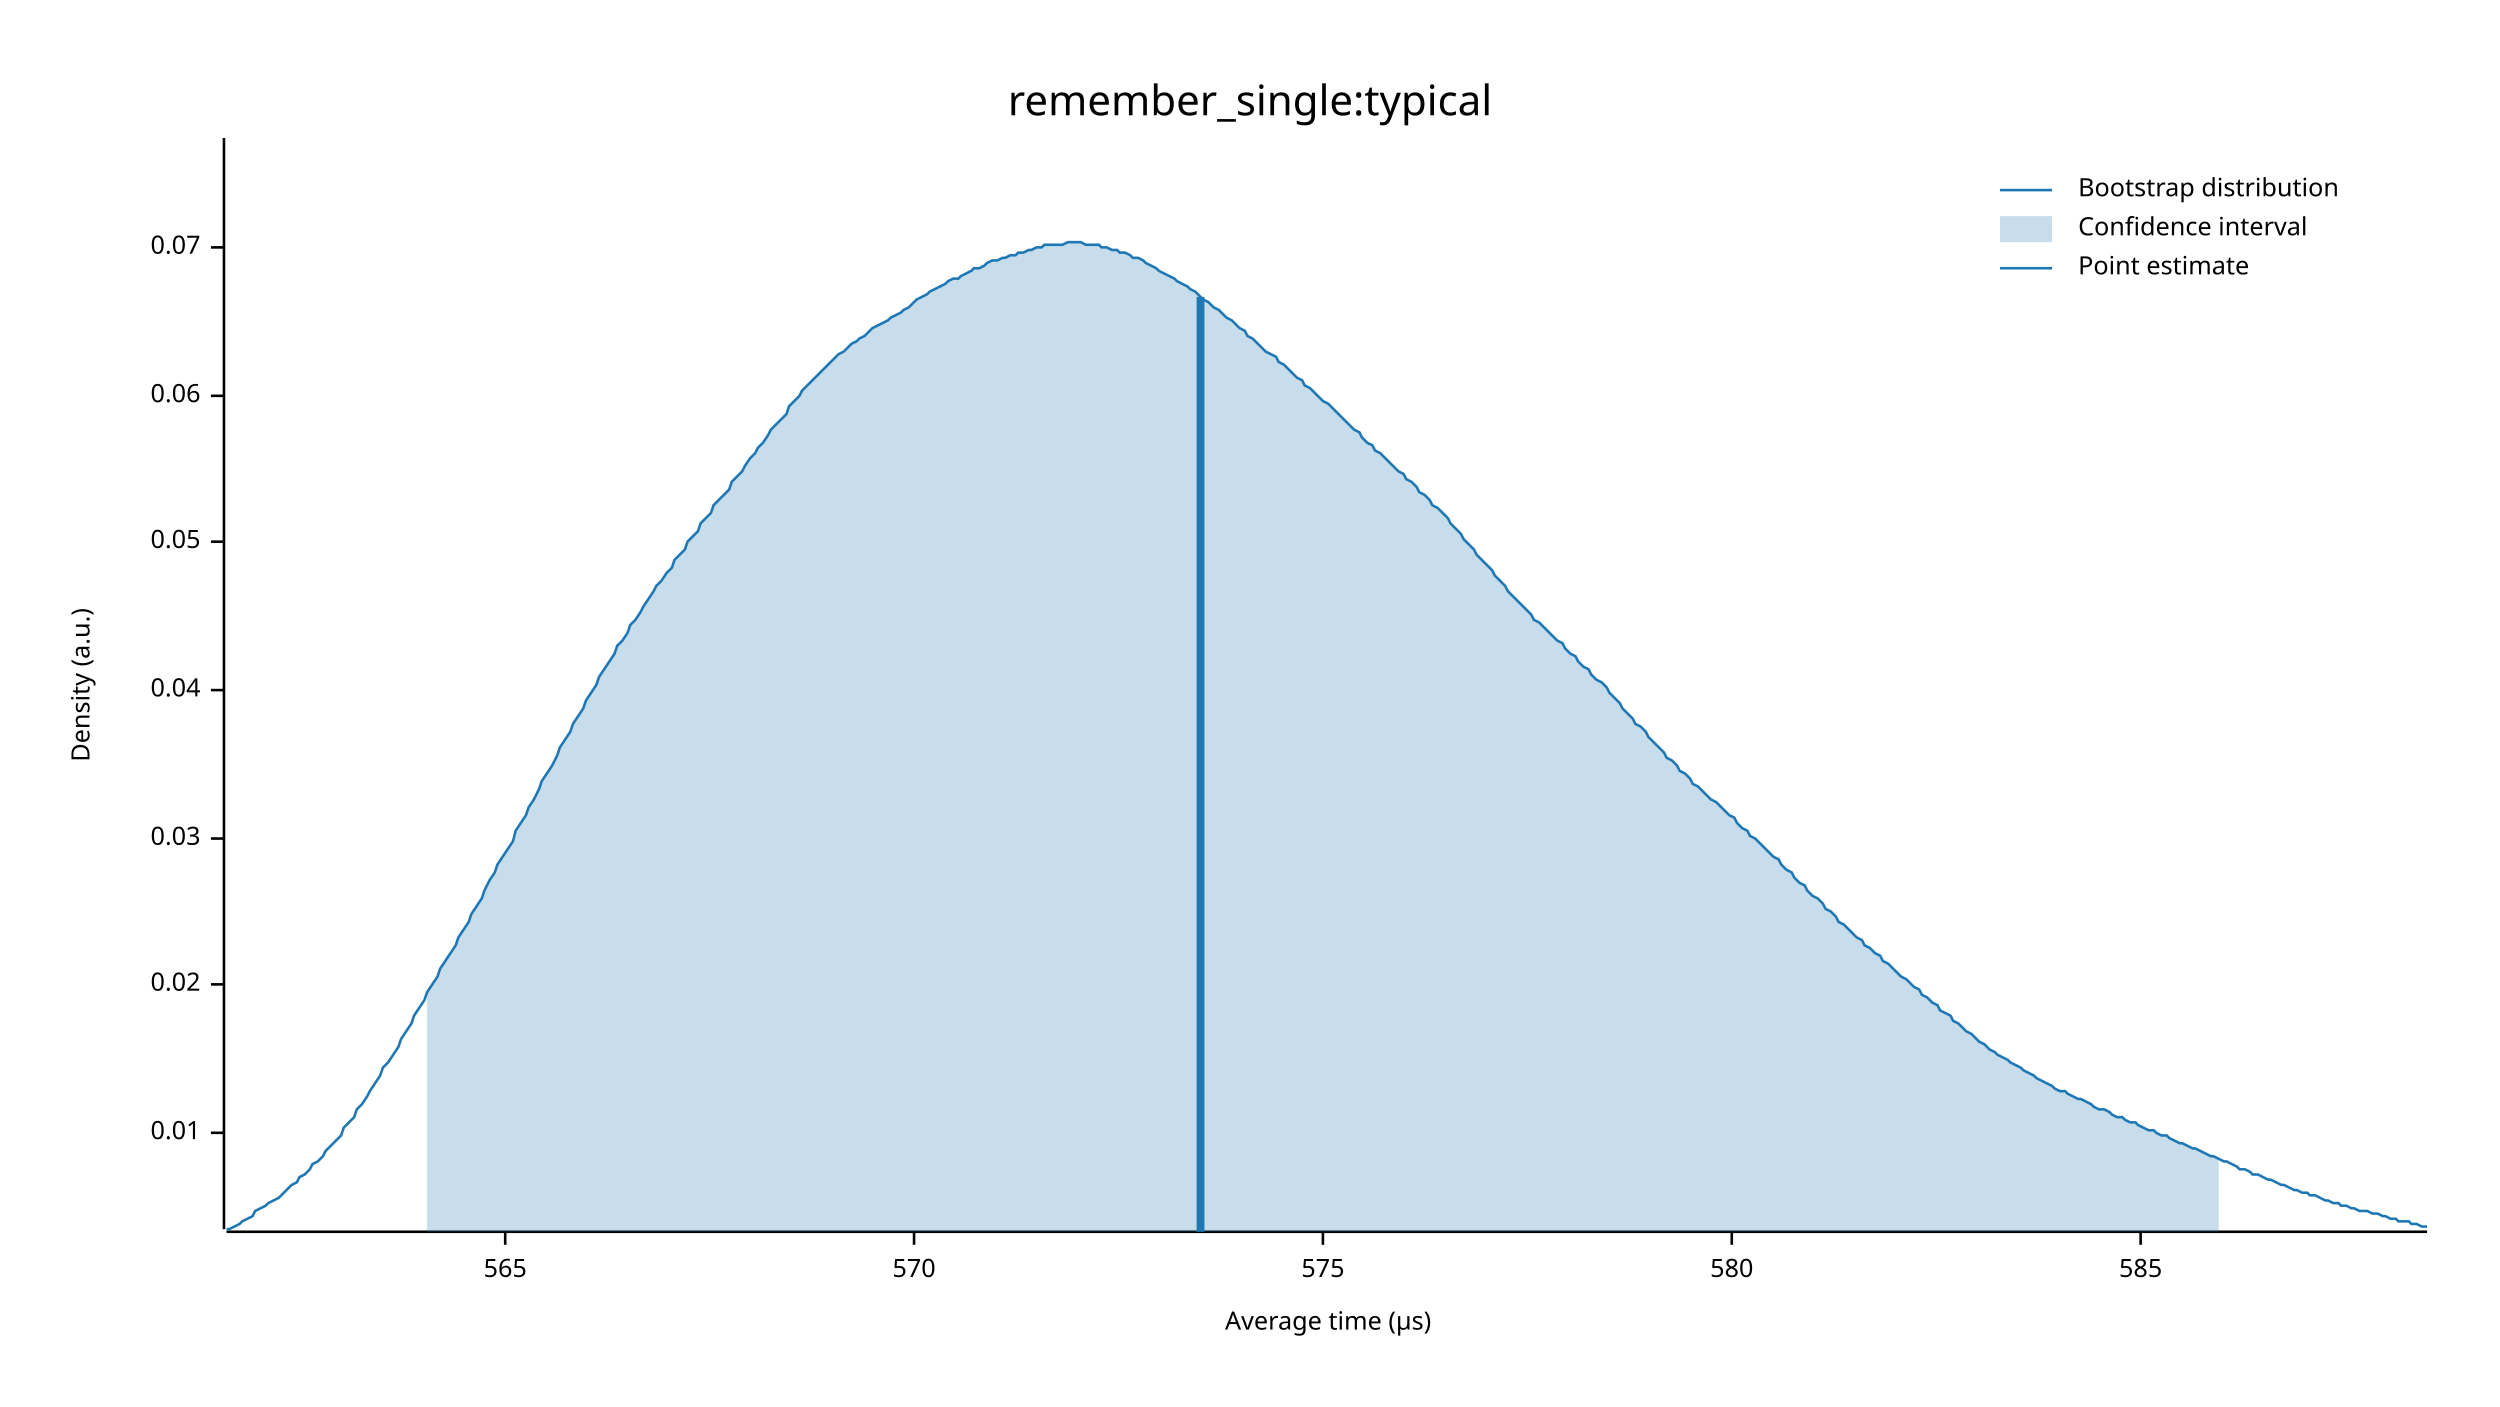
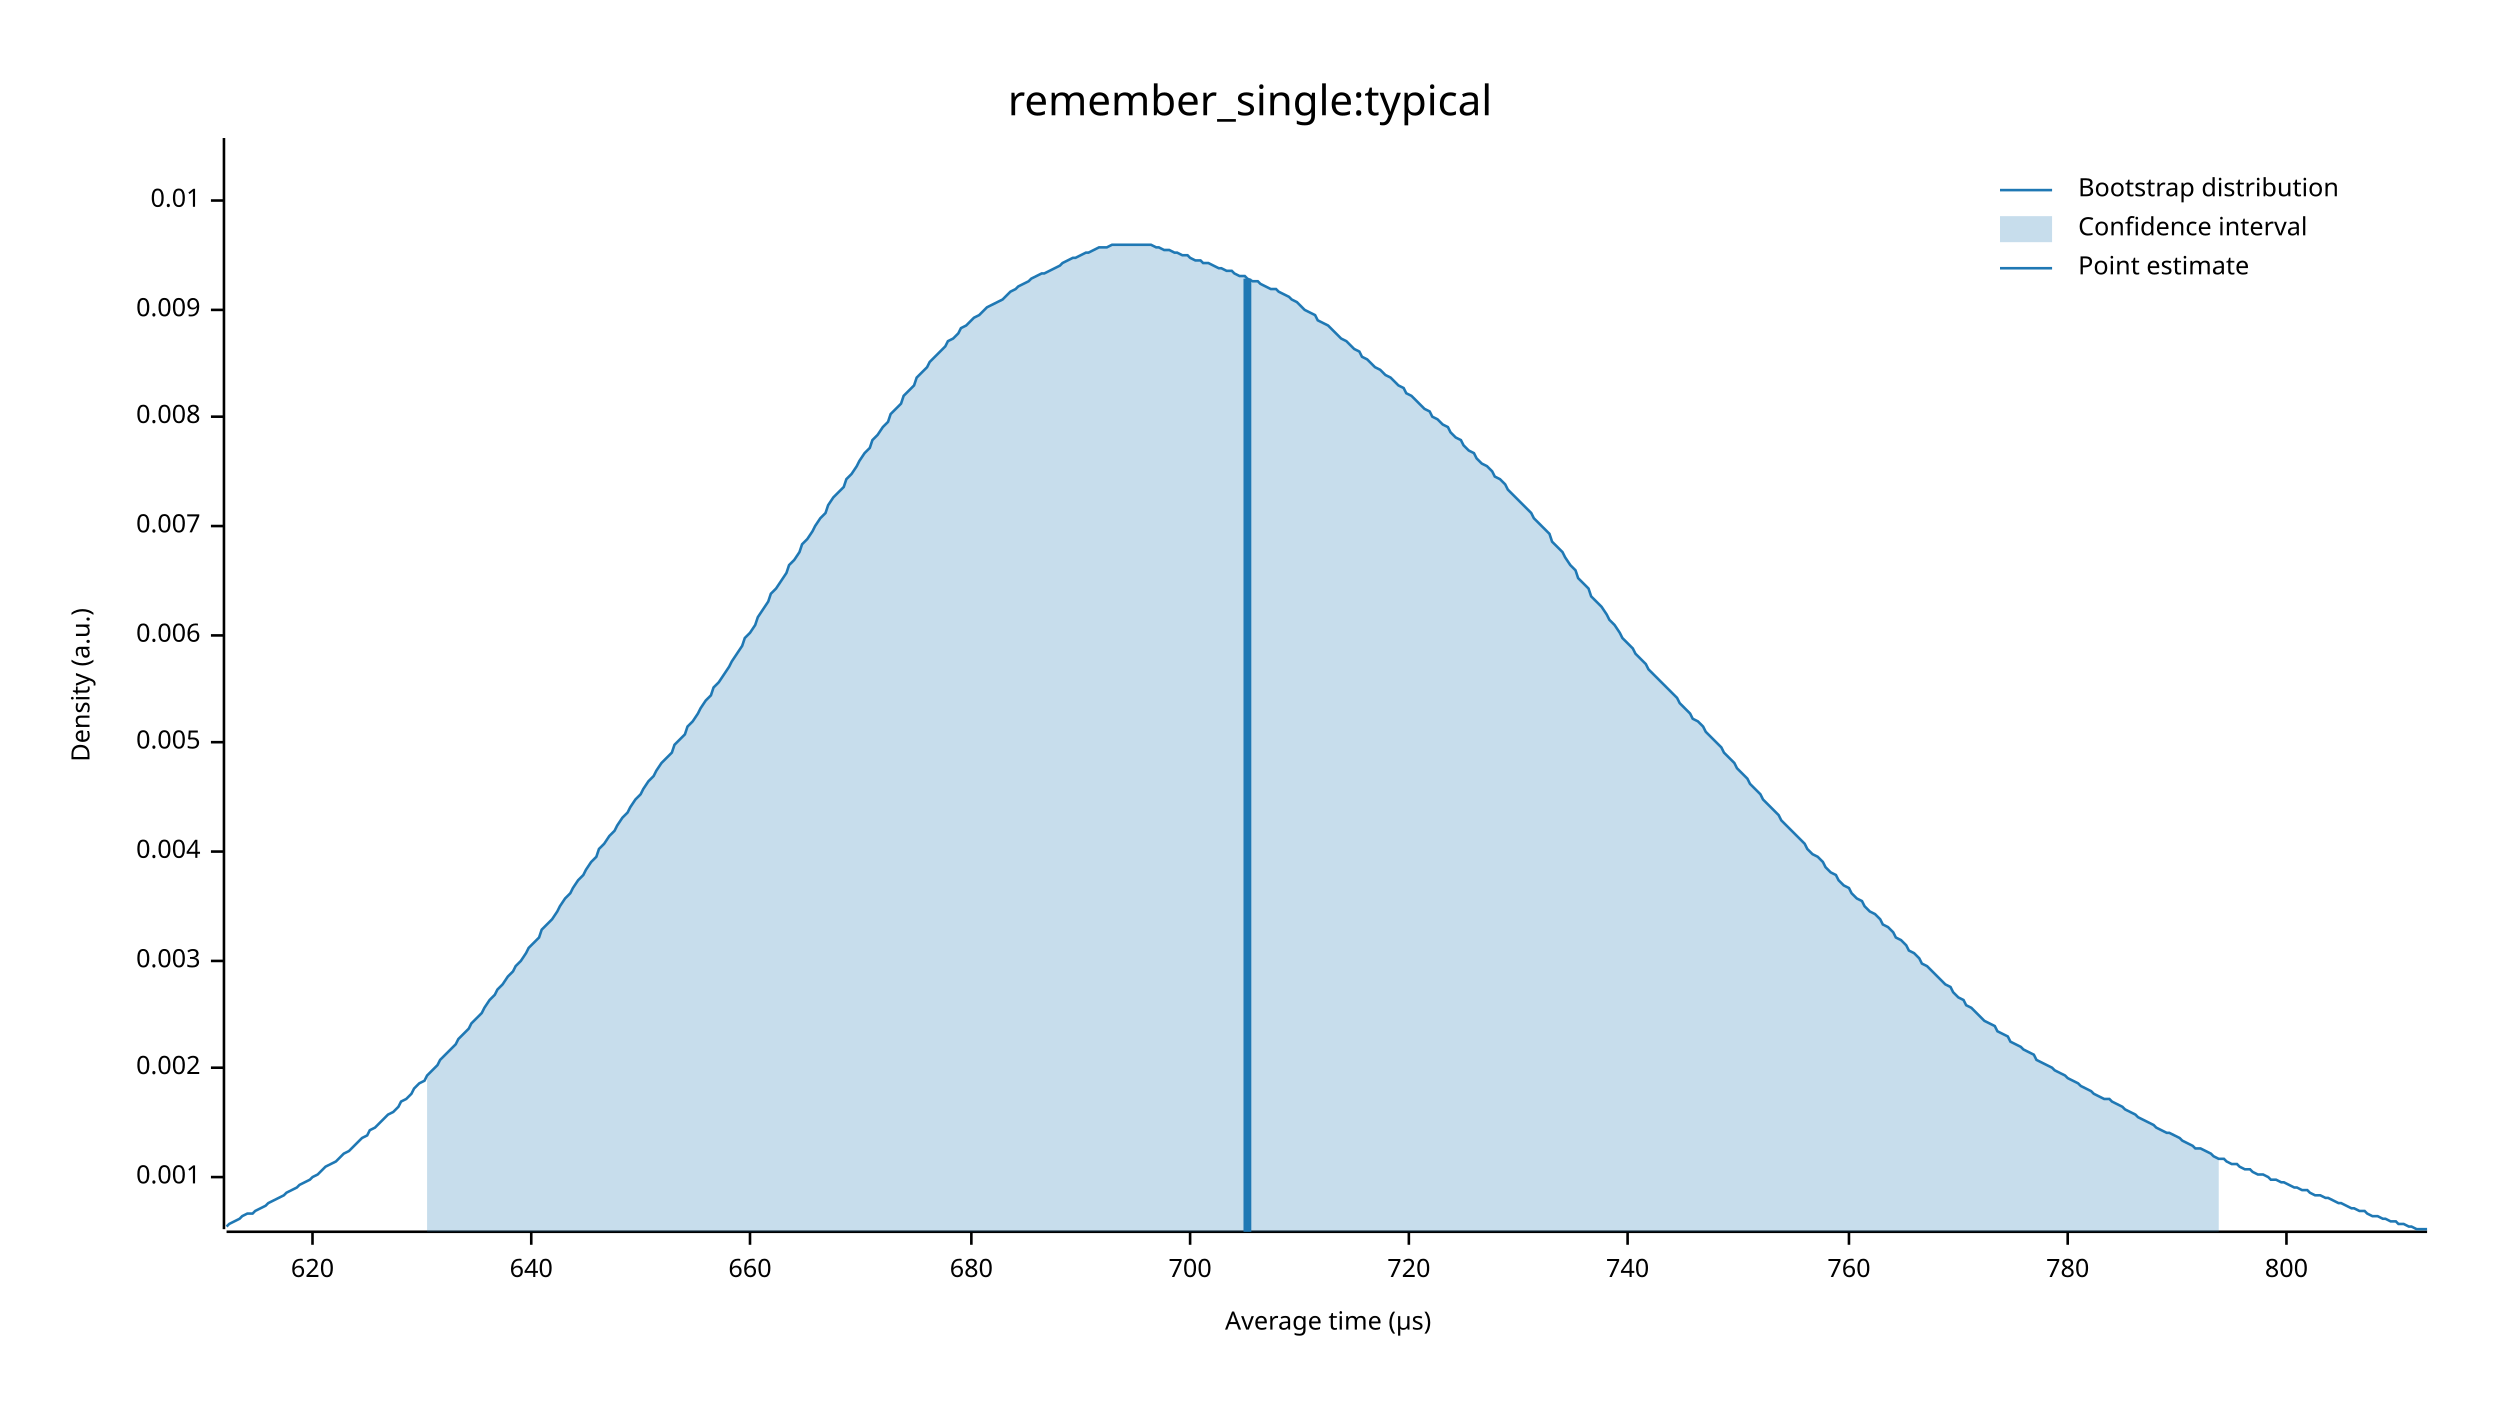
<svg xmlns="http://www.w3.org/2000/svg" width="960" height="540" viewBox="0 0 960 540">
  <text x="480" y="32" dy="0.76em" text-anchor="middle" font-family="sans-serif" font-size="16.129" opacity="1" fill="#000000">
remember_single:typical
</text>
  <text x="27" y="263" dy="0.76em" text-anchor="middle" font-family="sans-serif" font-size="9.677" opacity="1" fill="#000000" transform="rotate(270, 27, 263)">
Density (a.u.)
</text>
  <text x="510" y="513" dy="-0.5ex" text-anchor="middle" font-family="sans-serif" font-size="9.677" opacity="1" fill="#000000">
Average time (µs)
</text>
  <polyline fill="none" opacity="1" stroke="#000000" stroke-width="1" points="86,53 86,472 " />
-   <text x="77" y="435" dy="0.5ex" text-anchor="end" font-family="sans-serif" font-size="9.677" opacity="1" fill="#000000">
+   <text x="77" y="452" dy="0.5ex" text-anchor="end" font-family="sans-serif" font-size="9.677" opacity="1" fill="#000000">
+ 0.001
+ </text>
+   <polyline fill="none" opacity="1" stroke="#000000" stroke-width="1" points="81,452 86,452 " />
+   <text x="77" y="410" dy="0.5ex" text-anchor="end" font-family="sans-serif" font-size="9.677" opacity="1" fill="#000000">
+ 0.002
+ </text>
+   <polyline fill="none" opacity="1" stroke="#000000" stroke-width="1" points="81,410 86,410 " />
+   <text x="77" y="369" dy="0.5ex" text-anchor="end" font-family="sans-serif" font-size="9.677" opacity="1" fill="#000000">
+ 0.003
+ </text>
+   <polyline fill="none" opacity="1" stroke="#000000" stroke-width="1" points="81,369 86,369 " />
+   <text x="77" y="327" dy="0.5ex" text-anchor="end" font-family="sans-serif" font-size="9.677" opacity="1" fill="#000000">
+ 0.004
+ </text>
+   <polyline fill="none" opacity="1" stroke="#000000" stroke-width="1" points="81,327 86,327 " />
+   <text x="77" y="285" dy="0.5ex" text-anchor="end" font-family="sans-serif" font-size="9.677" opacity="1" fill="#000000">
+ 0.005
+ </text>
+   <polyline fill="none" opacity="1" stroke="#000000" stroke-width="1" points="81,285 86,285 " />
+   <text x="77" y="244" dy="0.5ex" text-anchor="end" font-family="sans-serif" font-size="9.677" opacity="1" fill="#000000">
+ 0.006
+ </text>
+   <polyline fill="none" opacity="1" stroke="#000000" stroke-width="1" points="81,244 86,244 " />
+   <text x="77" y="202" dy="0.5ex" text-anchor="end" font-family="sans-serif" font-size="9.677" opacity="1" fill="#000000">
+ 0.007
+ </text>
+   <polyline fill="none" opacity="1" stroke="#000000" stroke-width="1" points="81,202 86,202 " />
+   <text x="77" y="160" dy="0.5ex" text-anchor="end" font-family="sans-serif" font-size="9.677" opacity="1" fill="#000000">
+ 0.008
+ </text>
+   <polyline fill="none" opacity="1" stroke="#000000" stroke-width="1" points="81,160 86,160 " />
+   <text x="77" y="119" dy="0.5ex" text-anchor="end" font-family="sans-serif" font-size="9.677" opacity="1" fill="#000000">
+ 0.009
+ </text>
+   <polyline fill="none" opacity="1" stroke="#000000" stroke-width="1" points="81,119 86,119 " />
+   <text x="77" y="77" dy="0.5ex" text-anchor="end" font-family="sans-serif" font-size="9.677" opacity="1" fill="#000000">
0.01
</text>
-   <polyline fill="none" opacity="1" stroke="#000000" stroke-width="1" points="81,435 86,435 " />
-   <text x="77" y="378" dy="0.5ex" text-anchor="end" font-family="sans-serif" font-size="9.677" opacity="1" fill="#000000">
- 0.02
+   <polyline fill="none" opacity="1" stroke="#000000" stroke-width="1" points="81,77 86,77 " />
+   <polyline fill="none" opacity="1" stroke="#000000" stroke-width="1" points="87,473 932,473 " />
+   <text x="120" y="483" dy="0.76em" text-anchor="middle" font-family="sans-serif" font-size="9.677" opacity="1" fill="#000000">
+ 620
</text>
-   <polyline fill="none" opacity="1" stroke="#000000" stroke-width="1" points="81,378 86,378 " />
-   <text x="77" y="322" dy="0.5ex" text-anchor="end" font-family="sans-serif" font-size="9.677" opacity="1" fill="#000000">
- 0.03
+   <polyline fill="none" opacity="1" stroke="#000000" stroke-width="1" points="120,473 120,478 " />
+   <text x="204" y="483" dy="0.76em" text-anchor="middle" font-family="sans-serif" font-size="9.677" opacity="1" fill="#000000">
+ 640
</text>
-   <polyline fill="none" opacity="1" stroke="#000000" stroke-width="1" points="81,322 86,322 " />
-   <text x="77" y="265" dy="0.5ex" text-anchor="end" font-family="sans-serif" font-size="9.677" opacity="1" fill="#000000">
- 0.04
+   <polyline fill="none" opacity="1" stroke="#000000" stroke-width="1" points="204,473 204,478 " />
+   <text x="288" y="483" dy="0.76em" text-anchor="middle" font-family="sans-serif" font-size="9.677" opacity="1" fill="#000000">
+ 660
</text>
-   <polyline fill="none" opacity="1" stroke="#000000" stroke-width="1" points="81,265 86,265 " />
-   <text x="77" y="208" dy="0.5ex" text-anchor="end" font-family="sans-serif" font-size="9.677" opacity="1" fill="#000000">
- 0.05
+   <polyline fill="none" opacity="1" stroke="#000000" stroke-width="1" points="288,473 288,478 " />
+   <text x="373" y="483" dy="0.76em" text-anchor="middle" font-family="sans-serif" font-size="9.677" opacity="1" fill="#000000">
+ 680
</text>
-   <polyline fill="none" opacity="1" stroke="#000000" stroke-width="1" points="81,208 86,208 " />
-   <text x="77" y="152" dy="0.5ex" text-anchor="end" font-family="sans-serif" font-size="9.677" opacity="1" fill="#000000">
- 0.06
+   <polyline fill="none" opacity="1" stroke="#000000" stroke-width="1" points="373,473 373,478 " />
+   <text x="457" y="483" dy="0.76em" text-anchor="middle" font-family="sans-serif" font-size="9.677" opacity="1" fill="#000000">
+ 700
</text>
-   <polyline fill="none" opacity="1" stroke="#000000" stroke-width="1" points="81,152 86,152 " />
-   <text x="77" y="95" dy="0.5ex" text-anchor="end" font-family="sans-serif" font-size="9.677" opacity="1" fill="#000000">
- 0.07
+   <polyline fill="none" opacity="1" stroke="#000000" stroke-width="1" points="457,473 457,478 " />
+   <text x="541" y="483" dy="0.76em" text-anchor="middle" font-family="sans-serif" font-size="9.677" opacity="1" fill="#000000">
+ 720
</text>
-   <polyline fill="none" opacity="1" stroke="#000000" stroke-width="1" points="81,95 86,95 " />
-   <polyline fill="none" opacity="1" stroke="#000000" stroke-width="1" points="87,473 932,473 " />
-   <text x="194" y="483" dy="0.76em" text-anchor="middle" font-family="sans-serif" font-size="9.677" opacity="1" fill="#000000">
- 565
+   <polyline fill="none" opacity="1" stroke="#000000" stroke-width="1" points="541,473 541,478 " />
+   <text x="625" y="483" dy="0.76em" text-anchor="middle" font-family="sans-serif" font-size="9.677" opacity="1" fill="#000000">
+ 740
</text>
-   <polyline fill="none" opacity="1" stroke="#000000" stroke-width="1" points="194,473 194,478 " />
-   <text x="351" y="483" dy="0.76em" text-anchor="middle" font-family="sans-serif" font-size="9.677" opacity="1" fill="#000000">
- 570
+   <polyline fill="none" opacity="1" stroke="#000000" stroke-width="1" points="625,473 625,478 " />
+   <text x="710" y="483" dy="0.76em" text-anchor="middle" font-family="sans-serif" font-size="9.677" opacity="1" fill="#000000">
+ 760
</text>
-   <polyline fill="none" opacity="1" stroke="#000000" stroke-width="1" points="351,473 351,478 " />
-   <text x="508" y="483" dy="0.76em" text-anchor="middle" font-family="sans-serif" font-size="9.677" opacity="1" fill="#000000">
- 575
+   <polyline fill="none" opacity="1" stroke="#000000" stroke-width="1" points="710,473 710,478 " />
+   <text x="794" y="483" dy="0.76em" text-anchor="middle" font-family="sans-serif" font-size="9.677" opacity="1" fill="#000000">
+ 780
</text>
-   <polyline fill="none" opacity="1" stroke="#000000" stroke-width="1" points="508,473 508,478 " />
-   <text x="665" y="483" dy="0.76em" text-anchor="middle" font-family="sans-serif" font-size="9.677" opacity="1" fill="#000000">
- 580
+   <polyline fill="none" opacity="1" stroke="#000000" stroke-width="1" points="794,473 794,478 " />
+   <text x="878" y="483" dy="0.76em" text-anchor="middle" font-family="sans-serif" font-size="9.677" opacity="1" fill="#000000">
+ 800
</text>
-   <polyline fill="none" opacity="1" stroke="#000000" stroke-width="1" points="665,473 665,478 " />
-   <text x="822" y="483" dy="0.76em" text-anchor="middle" font-family="sans-serif" font-size="9.677" opacity="1" fill="#000000">
- 585
- </text>
-   <polyline fill="none" opacity="1" stroke="#000000" stroke-width="1" points="822,473 822,478 " />
-   <polyline fill="none" opacity="1" stroke="#1F78B4" stroke-width="1" points="87,472 88,472 90,471 92,470 93,469 95,468 97,467 98,465 100,464 102,463 103,462 105,461 107,460 109,458 110,457 112,455 114,454 115,452 117,451 119,449 120,447 122,446 124,444 125,442 127,440 129,438 131,436 132,433 134,431 136,429 137,426 139,424 141,421 142,419 144,416 146,413 147,410 149,408 151,405 153,402 154,399 156,396 158,393 159,390 161,387 163,384 164,381 166,378 168,375 169,372 171,369 173,366 175,363 176,360 178,357 180,354 181,351 183,348 185,345 186,342 188,338 190,335 191,332 193,329 195,326 197,323 198,319 200,316 202,313 203,310 205,307 207,303 208,300 210,297 212,294 214,290 215,287 217,284 219,281 220,278 222,275 224,272 225,269 227,266 229,263 230,260 232,257 234,254 236,251 237,248 239,246 241,243 242,240 244,238 246,235 247,233 249,230 251,227 252,225 254,223 256,220 258,218 259,215 261,213 263,211 264,208 266,206 268,204 269,201 271,199 273,197 274,194 276,192 278,190 280,188 281,185 283,183 285,181 286,179 288,176 290,174 291,172 293,170 295,167 296,165 298,163 300,161 302,159 303,156 305,154 307,152 308,150 310,148 312,146 313,145 315,143 317,141 318,140 320,138 322,136 324,135 325,134 327,132 329,131 330,130 332,129 334,127 335,126 337,125 339,124 341,123 342,122 344,121 346,120 347,119 349,118 351,116 352,115 354,114 356,113 357,112 359,111 361,110 363,109 364,108 366,107 368,107 369,106 371,105 373,104 374,103 376,103 378,102 379,101 381,100 383,100 385,99 386,99 388,98 390,98 391,97 393,97 395,96 396,96 398,95 400,95 401,94 403,94 405,94 407,94 408,94 410,93 412,93 413,93 415,93 417,94 418,94 420,94 422,94 423,95 425,95 427,96 429,96 430,97 432,97 434,98 435,99 437,99 439,100 440,101 442,102 444,103 445,104 447,105 449,106 451,107 452,108 454,109 456,110 457,111 459,112 461,114 462,115 464,116 466,118 468,119 469,120 471,122 473,123 474,124 476,126 478,127 479,129 481,130 483,132 484,133 486,135 488,136 490,137 491,139 493,140 495,142 496,143 498,145 500,146 501,148 503,149 505,151 506,152 508,154 510,155 512,157 513,158 515,160 517,162 518,163 520,165 522,166 523,168 525,170 527,171 528,173 530,174 532,176 534,178 535,179 537,181 539,182 540,184 542,185 544,187 545,189 547,190 549,192 550,194 552,195 554,197 556,199 557,201 559,203 561,205 562,207 564,209 566,211 567,213 569,215 571,217 573,219 574,221 576,223 578,225 579,227 581,229 583,231 584,232 586,234 588,236 589,238 591,239 593,241 595,243 596,244 598,246 600,247 601,249 603,251 605,252 606,254 608,256 610,257 611,259 613,261 615,262 617,264 618,266 620,268 622,270 623,272 625,274 627,276 628,278 630,279 632,281 633,283 635,285 637,287 639,289 640,291 642,292 644,294 645,296 647,297 649,299 650,301 652,302 654,304 655,305 657,307 659,308 661,310 662,311 664,313 666,314 667,316 669,318 671,319 672,321 674,322 676,324 677,325 679,327 681,329 683,330 684,332 686,334 688,335 689,337 691,339 693,340 694,342 696,344 698,345 700,347 701,349 703,350 705,352 706,354 708,355 710,357 711,358 713,360 715,361 716,363 718,364 720,366 722,367 723,369 725,370 727,372 728,373 730,375 732,376 733,377 735,379 737,380 738,382 740,383 742,385 744,386 745,388 747,389 749,390 750,392 752,393 754,395 755,396 757,397 759,399 760,400 762,401 764,403 766,404 767,405 769,406 771,407 772,408 774,409 776,410 777,411 779,412 781,413 782,414 784,415 786,416 788,417 789,418 791,419 793,419 794,420 796,421 798,422 799,422 801,423 803,424 804,425 806,426 808,426 810,427 811,428 813,429 815,429 816,430 818,431 820,431 821,432 823,433 825,434 827,434 828,435 830,436 832,436 833,437 835,438 837,439 838,439 840,440 842,441 843,441 845,442 847,443 849,444 850,444 852,445 854,446 855,446 857,447 859,448 860,449 862,449 864,450 865,451 867,451 869,452 871,453 872,453 874,454 876,455 877,455 879,456 881,457 882,457 884,458 886,458 887,459 889,459 891,460 893,461 894,461 896,462 898,462 899,463 901,463 903,464 904,464 906,465 908,465 909,465 911,466 913,466 915,467 916,467 918,468 920,468 921,469 923,469 925,469 926,470 928,470 930,471 932,471 " />
-   <polygon opacity="0.25" fill="#1F78B4" points="164,381 166,378 168,375 169,372 171,369 173,366 175,363 176,360 178,357 180,354 181,351 183,348 185,345 186,342 188,338 190,335 191,332 193,329 195,326 197,323 198,319 200,316 202,313 203,310 205,307 207,303 208,300 210,297 212,294 214,290 215,287 217,284 219,281 220,278 222,275 224,272 225,269 227,266 229,263 230,260 232,257 234,254 236,251 237,248 239,246 241,243 242,240 244,238 246,235 247,233 249,230 251,227 252,225 254,223 256,220 258,218 259,215 261,213 263,211 264,208 266,206 268,204 269,201 271,199 273,197 274,194 276,192 278,190 280,188 281,185 283,183 285,181 286,179 288,176 290,174 291,172 293,170 295,167 296,165 298,163 300,161 302,159 303,156 305,154 307,152 308,150 310,148 312,146 313,145 315,143 317,141 318,140 320,138 322,136 324,135 325,134 327,132 329,131 330,130 332,129 334,127 335,126 337,125 339,124 341,123 342,122 344,121 346,120 347,119 349,118 351,116 352,115 354,114 356,113 357,112 359,111 361,110 363,109 364,108 366,107 368,107 369,106 371,105 373,104 374,103 376,103 378,102 379,101 381,100 383,100 385,99 386,99 388,98 390,98 391,97 393,97 395,96 396,96 398,95 400,95 401,94 403,94 405,94 407,94 408,94 410,93 412,93 413,93 415,93 417,94 418,94 420,94 422,94 423,95 425,95 427,96 429,96 430,97 432,97 434,98 435,99 437,99 439,100 440,101 442,102 444,103 445,104 447,105 449,106 451,107 452,108 454,109 456,110 457,111 459,112 461,114 462,115 464,116 466,118 468,119 469,120 471,122 473,123 474,124 476,126 478,127 479,129 481,130 483,132 484,133 486,135 488,136 490,137 491,139 493,140 495,142 496,143 498,145 500,146 501,148 503,149 505,151 506,152 508,154 510,155 512,157 513,158 515,160 517,162 518,163 520,165 522,166 523,168 525,170 527,171 528,173 530,174 532,176 534,178 535,179 537,181 539,182 540,184 542,185 544,187 545,189 547,190 549,192 550,194 552,195 554,197 556,199 557,201 559,203 561,205 562,207 564,209 566,211 567,213 569,215 571,217 573,219 574,221 576,223 578,225 579,227 581,229 583,231 584,232 586,234 588,236 589,238 591,239 593,241 595,243 596,244 598,246 600,247 601,249 603,251 605,252 606,254 608,256 610,257 611,259 613,261 615,262 617,264 618,266 620,268 622,270 623,272 625,274 627,276 628,278 630,279 632,281 633,283 635,285 637,287 639,289 640,291 642,292 644,294 645,296 647,297 649,299 650,301 652,302 654,304 655,305 657,307 659,308 661,310 662,311 664,313 666,314 667,316 669,318 671,319 672,321 674,322 676,324 677,325 679,327 681,329 683,330 684,332 686,334 688,335 689,337 691,339 693,340 694,342 696,344 698,345 700,347 701,349 703,350 705,352 706,354 708,355 710,357 711,358 713,360 715,361 716,363 718,364 720,366 722,367 723,369 725,370 727,372 728,373 730,375 732,376 733,377 735,379 737,380 738,382 740,383 742,385 744,386 745,388 747,389 749,390 750,392 752,393 754,395 755,396 757,397 759,399 760,400 762,401 764,403 766,404 767,405 769,406 771,407 772,408 774,409 776,410 777,411 779,412 781,413 782,414 784,415 786,416 788,417 789,418 791,419 793,419 794,420 796,421 798,422 799,422 801,423 803,424 804,425 806,426 808,426 810,427 811,428 813,429 815,429 816,430 818,431 820,431 821,432 823,433 825,434 827,434 828,435 830,436 832,436 833,437 835,438 837,439 838,439 840,440 842,441 843,441 845,442 847,443 849,444 850,444 852,445 852,473 164,473 " />
-   <polyline fill="none" opacity="1" stroke="#1F78B4" stroke-width="3" points="461,473 461,114 " />
+   <polyline fill="none" opacity="1" stroke="#000000" stroke-width="1" points="878,473 878,478 " />
+   <polyline fill="none" opacity="1" stroke="#1F78B4" stroke-width="1" points="87,471 88,470 90,469 92,468 93,467 95,466 97,466 98,465 100,464 102,463 103,462 105,461 107,460 109,459 110,458 112,457 114,456 115,455 117,454 119,453 120,452 122,451 124,449 125,448 127,447 129,446 131,444 132,443 134,442 136,440 137,439 139,437 141,436 142,434 144,433 146,431 147,430 149,428 151,427 153,425 154,423 156,422 158,420 159,418 161,416 163,415 164,413 166,411 168,409 169,407 171,405 173,403 175,401 176,399 178,397 180,395 181,393 183,391 185,389 186,387 188,384 190,382 191,380 193,378 195,375 197,373 198,371 200,369 202,366 203,364 205,362 207,360 208,357 210,355 212,353 214,350 215,348 217,345 219,343 220,341 222,338 224,336 225,334 227,331 229,329 230,326 232,324 234,321 236,319 237,317 239,314 241,312 242,310 244,307 246,305 247,303 249,300 251,298 252,296 254,293 256,291 258,289 259,286 261,284 263,282 264,279 266,277 268,274 269,272 271,269 273,267 274,264 276,262 278,259 280,256 281,254 283,251 285,248 286,245 288,243 290,240 291,237 293,234 295,231 296,228 298,226 300,223 302,220 303,217 305,215 307,212 308,209 310,207 312,204 313,202 315,199 317,197 318,194 320,191 322,189 324,187 325,184 327,182 329,179 330,177 332,174 334,172 335,169 337,167 339,164 341,162 342,159 344,157 346,155 347,152 349,150 351,148 352,145 354,143 356,141 357,139 359,137 361,135 363,133 364,131 366,130 368,128 369,126 371,125 373,123 374,122 376,121 378,119 379,118 381,117 383,116 385,115 386,114 388,112 390,111 391,110 393,109 395,108 396,107 398,106 400,105 401,105 403,104 405,103 407,102 408,101 410,100 412,99 413,99 415,98 417,97 418,97 420,96 422,95 423,95 425,95 427,94 429,94 430,94 432,94 434,94 435,94 437,94 439,94 440,94 442,94 444,95 445,95 447,96 449,96 451,97 452,97 454,98 456,98 457,99 459,100 461,100 462,101 464,101 466,102 468,103 469,103 471,104 473,104 474,105 476,106 478,106 479,107 481,108 483,108 484,109 486,110 488,111 490,111 491,112 493,113 495,114 496,115 498,116 500,118 501,119 503,120 505,121 506,123 508,124 510,125 512,127 513,128 515,130 517,131 518,132 520,134 522,135 523,137 525,138 527,140 528,141 530,142 532,144 534,145 535,146 537,148 539,149 540,151 542,152 544,154 545,155 547,157 549,158 550,160 552,161 554,163 556,164 557,166 559,168 561,169 562,171 564,173 566,174 567,176 569,178 571,179 573,181 574,183 576,184 578,186 579,188 581,190 583,192 584,193 586,195 588,197 589,199 591,201 593,203 595,205 596,208 598,210 600,212 601,214 603,217 605,219 606,222 608,224 610,226 611,229 613,231 615,233 617,236 618,238 620,240 622,243 623,245 625,247 627,249 628,251 630,253 632,255 633,257 635,259 637,261 639,263 640,264 642,266 644,268 645,270 647,272 649,274 650,276 652,277 654,279 655,281 657,283 659,285 661,287 662,289 664,291 666,293 667,295 669,297 671,299 672,301 674,303 676,305 677,307 679,309 681,311 683,313 684,315 686,317 688,319 689,320 691,322 693,324 694,326 696,328 698,329 700,331 701,333 703,335 705,336 706,338 708,340 710,341 711,343 713,345 715,346 716,348 718,350 720,351 722,353 723,355 725,356 727,358 728,360 730,361 732,363 733,365 735,366 737,368 738,370 740,371 742,373 744,375 745,376 747,378 749,379 750,381 752,383 754,384 755,386 757,387 759,389 760,390 762,392 764,393 766,394 767,396 769,397 771,398 772,400 774,401 776,402 777,403 779,404 781,405 782,407 784,408 786,409 788,410 789,411 791,412 793,413 794,414 796,415 798,416 799,417 801,418 803,419 804,420 806,421 808,422 810,422 811,423 813,424 815,425 816,426 818,427 820,428 821,429 823,430 825,431 827,432 828,433 830,434 832,435 833,435 835,436 837,437 838,438 840,439 842,440 843,441 845,441 847,442 849,443 850,444 852,445 854,445 855,446 857,447 859,447 860,448 862,449 864,449 865,450 867,451 869,451 871,452 872,453 874,453 876,454 877,454 879,455 881,456 882,456 884,457 886,457 887,458 889,459 891,459 893,460 894,460 896,461 898,462 899,462 901,463 903,464 904,464 906,465 908,465 909,466 911,467 913,467 915,468 916,468 918,469 920,469 921,470 923,470 925,471 926,471 928,472 930,472 932,472 " />
+   <polygon opacity="0.25" fill="#1F78B4" points="164,413 166,411 168,409 169,407 171,405 173,403 175,401 176,399 178,397 180,395 181,393 183,391 185,389 186,387 188,384 190,382 191,380 193,378 195,375 197,373 198,371 200,369 202,366 203,364 205,362 207,360 208,357 210,355 212,353 214,350 215,348 217,345 219,343 220,341 222,338 224,336 225,334 227,331 229,329 230,326 232,324 234,321 236,319 237,317 239,314 241,312 242,310 244,307 246,305 247,303 249,300 251,298 252,296 254,293 256,291 258,289 259,286 261,284 263,282 264,279 266,277 268,274 269,272 271,269 273,267 274,264 276,262 278,259 280,256 281,254 283,251 285,248 286,245 288,243 290,240 291,237 293,234 295,231 296,228 298,226 300,223 302,220 303,217 305,215 307,212 308,209 310,207 312,204 313,202 315,199 317,197 318,194 320,191 322,189 324,187 325,184 327,182 329,179 330,177 332,174 334,172 335,169 337,167 339,164 341,162 342,159 344,157 346,155 347,152 349,150 351,148 352,145 354,143 356,141 357,139 359,137 361,135 363,133 364,131 366,130 368,128 369,126 371,125 373,123 374,122 376,121 378,119 379,118 381,117 383,116 385,115 386,114 388,112 390,111 391,110 393,109 395,108 396,107 398,106 400,105 401,105 403,104 405,103 407,102 408,101 410,100 412,99 413,99 415,98 417,97 418,97 420,96 422,95 423,95 425,95 427,94 429,94 430,94 432,94 434,94 435,94 437,94 439,94 440,94 442,94 444,95 445,95 447,96 449,96 451,97 452,97 454,98 456,98 457,99 459,100 461,100 462,101 464,101 466,102 468,103 469,103 471,104 473,104 474,105 476,106 478,106 479,107 481,108 483,108 484,109 486,110 488,111 490,111 491,112 493,113 495,114 496,115 498,116 500,118 501,119 503,120 505,121 506,123 508,124 510,125 512,127 513,128 515,130 517,131 518,132 520,134 522,135 523,137 525,138 527,140 528,141 530,142 532,144 534,145 535,146 537,148 539,149 540,151 542,152 544,154 545,155 547,157 549,158 550,160 552,161 554,163 556,164 557,166 559,168 561,169 562,171 564,173 566,174 567,176 569,178 571,179 573,181 574,183 576,184 578,186 579,188 581,190 583,192 584,193 586,195 588,197 589,199 591,201 593,203 595,205 596,208 598,210 600,212 601,214 603,217 605,219 606,222 608,224 610,226 611,229 613,231 615,233 617,236 618,238 620,240 622,243 623,245 625,247 627,249 628,251 630,253 632,255 633,257 635,259 637,261 639,263 640,264 642,266 644,268 645,270 647,272 649,274 650,276 652,277 654,279 655,281 657,283 659,285 661,287 662,289 664,291 666,293 667,295 669,297 671,299 672,301 674,303 676,305 677,307 679,309 681,311 683,313 684,315 686,317 688,319 689,320 691,322 693,324 694,326 696,328 698,329 700,331 701,333 703,335 705,336 706,338 708,340 710,341 711,343 713,345 715,346 716,348 718,350 720,351 722,353 723,355 725,356 727,358 728,360 730,361 732,363 733,365 735,366 737,368 738,370 740,371 742,373 744,375 745,376 747,378 749,379 750,381 752,383 754,384 755,386 757,387 759,389 760,390 762,392 764,393 766,394 767,396 769,397 771,398 772,400 774,401 776,402 777,403 779,404 781,405 782,407 784,408 786,409 788,410 789,411 791,412 793,413 794,414 796,415 798,416 799,417 801,418 803,419 804,420 806,421 808,422 810,422 811,423 813,424 815,425 816,426 818,427 820,428 821,429 823,430 825,431 827,432 828,433 830,434 832,435 833,435 835,436 837,437 838,438 840,439 842,440 843,441 845,441 847,442 849,443 850,444 852,445 852,473 164,473 " />
+   <polyline fill="none" opacity="1" stroke="#1F78B4" stroke-width="3" points="479,473 479,107 " />
  <text x="798" y="68" dy="0.76em" text-anchor="start" font-family="sans-serif" font-size="9.677" opacity="1" fill="#000000">
Bootstrap distribution
</text>
  <text x="798" y="83" dy="0.76em" text-anchor="start" font-family="sans-serif" font-size="9.677" opacity="1" fill="#000000">
Confidence interval
</text>
  <text x="798" y="98" dy="0.76em" text-anchor="start" font-family="sans-serif" font-size="9.677" opacity="1" fill="#000000">
Point estimate
</text>
  <polyline fill="none" opacity="1" stroke="#1F78B4" stroke-width="1" points="768,73 788,73 " />
  <rect x="768" y="83" width="20" height="10" opacity="0.25" fill="#1F78B4" stroke="none" />
  <polyline fill="none" opacity="1" stroke="#1F78B4" stroke-width="1" points="768,103 788,103 " />
</svg>
